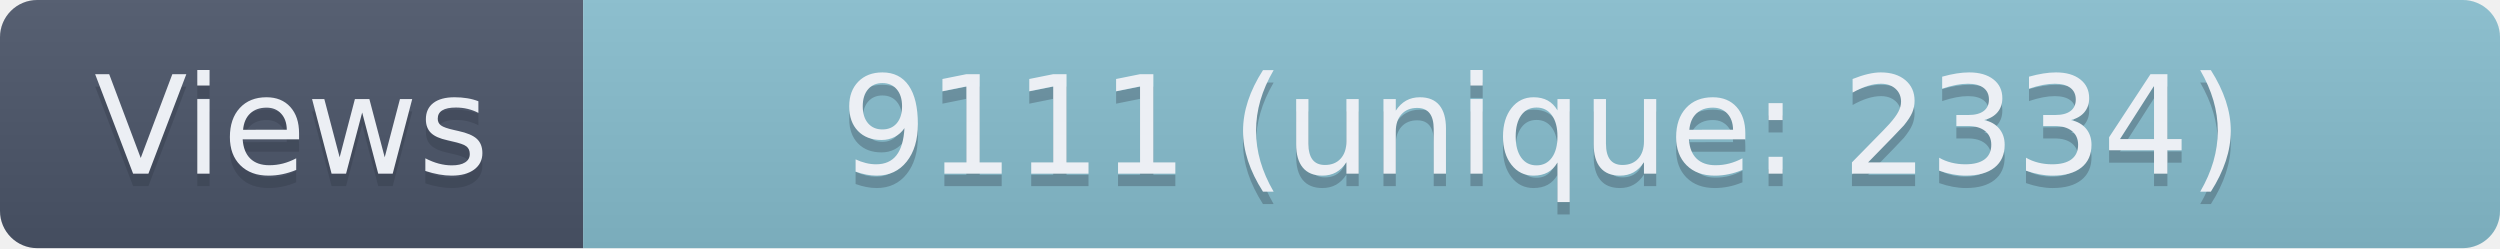
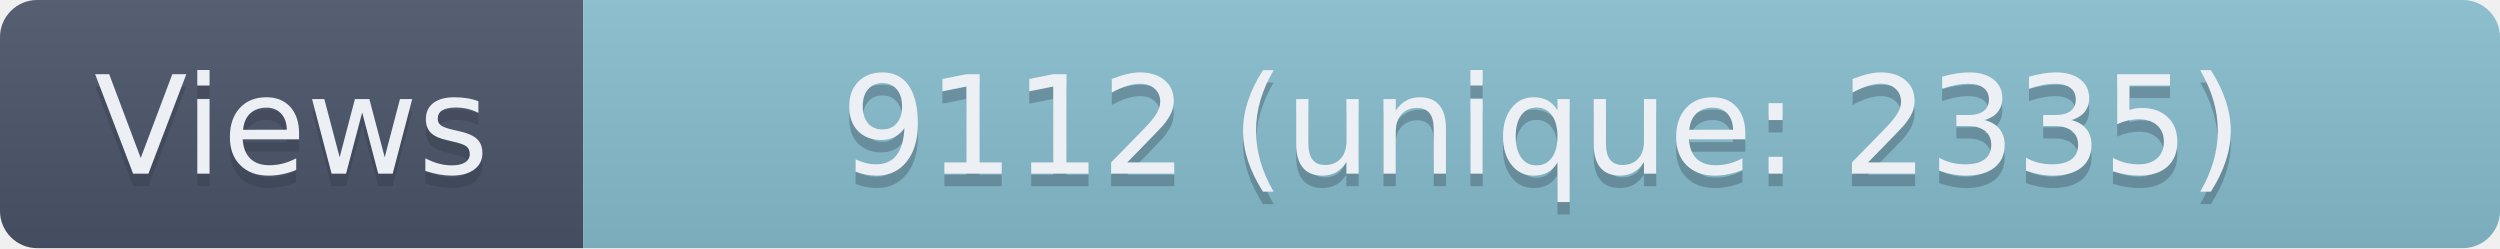
- <svg xmlns="http://www.w3.org/2000/svg" width="201.5" height="20" role="img" aria-label="Views: 9111 (unique: 2334)">
+ <svg xmlns="http://www.w3.org/2000/svg" width="201.5" height="20" role="img" aria-label="Views: 9112 (unique: 2335)">
  <linearGradient id="s" x2="0" y2="100%">
    <stop offset="0" stop-color="#bbb" stop-opacity=".1" />
    <stop offset="1" stop-opacity=".1" />
  </linearGradient>
  <clipPath id="r">
    <rect width="201.5" height="20" rx="3" fill="#fff" />
  </clipPath>
  <g clip-path="url(#r)">
    <rect width="47" height="20" fill="#4C566A" />
    <rect x="47" width="154.5" height="20" fill="#88C0D0" />
    <rect width="201.5" height="20" fill="url(#s)" />
  </g>
  <g fill="#ECEFF4" text-anchor="middle" font-family="Verdana,Geneva,DejaVu Sans,sans-serif" text-rendering="geometricPrecision" font-size="110">
    <text aria-hidden="true" x="235" y="150" fill="#2E3440" fill-opacity=".3" transform="scale(.1)" textLength="370">Views</text>
    <text x="235" y="140" transform="scale(.1)" textLength="370">Views</text>
-     <text aria-hidden="true" x="1242.5" y="150" fill="#2E3440" fill-opacity=".3" transform="scale(.1)" textLength="1445">9111 (unique: 2334)</text>
-     <text x="1242.5" y="140" transform="scale(.1)" textLength="1445">9111 (unique: 2334)</text>
+     <text aria-hidden="true" x="1242.5" y="150" fill="#2E3440" fill-opacity=".3" transform="scale(.1)" textLength="1445">9112 (unique: 2335)</text>
+     <text x="1242.5" y="140" transform="scale(.1)" textLength="1445">9112 (unique: 2335)</text>
  </g>
</svg>
